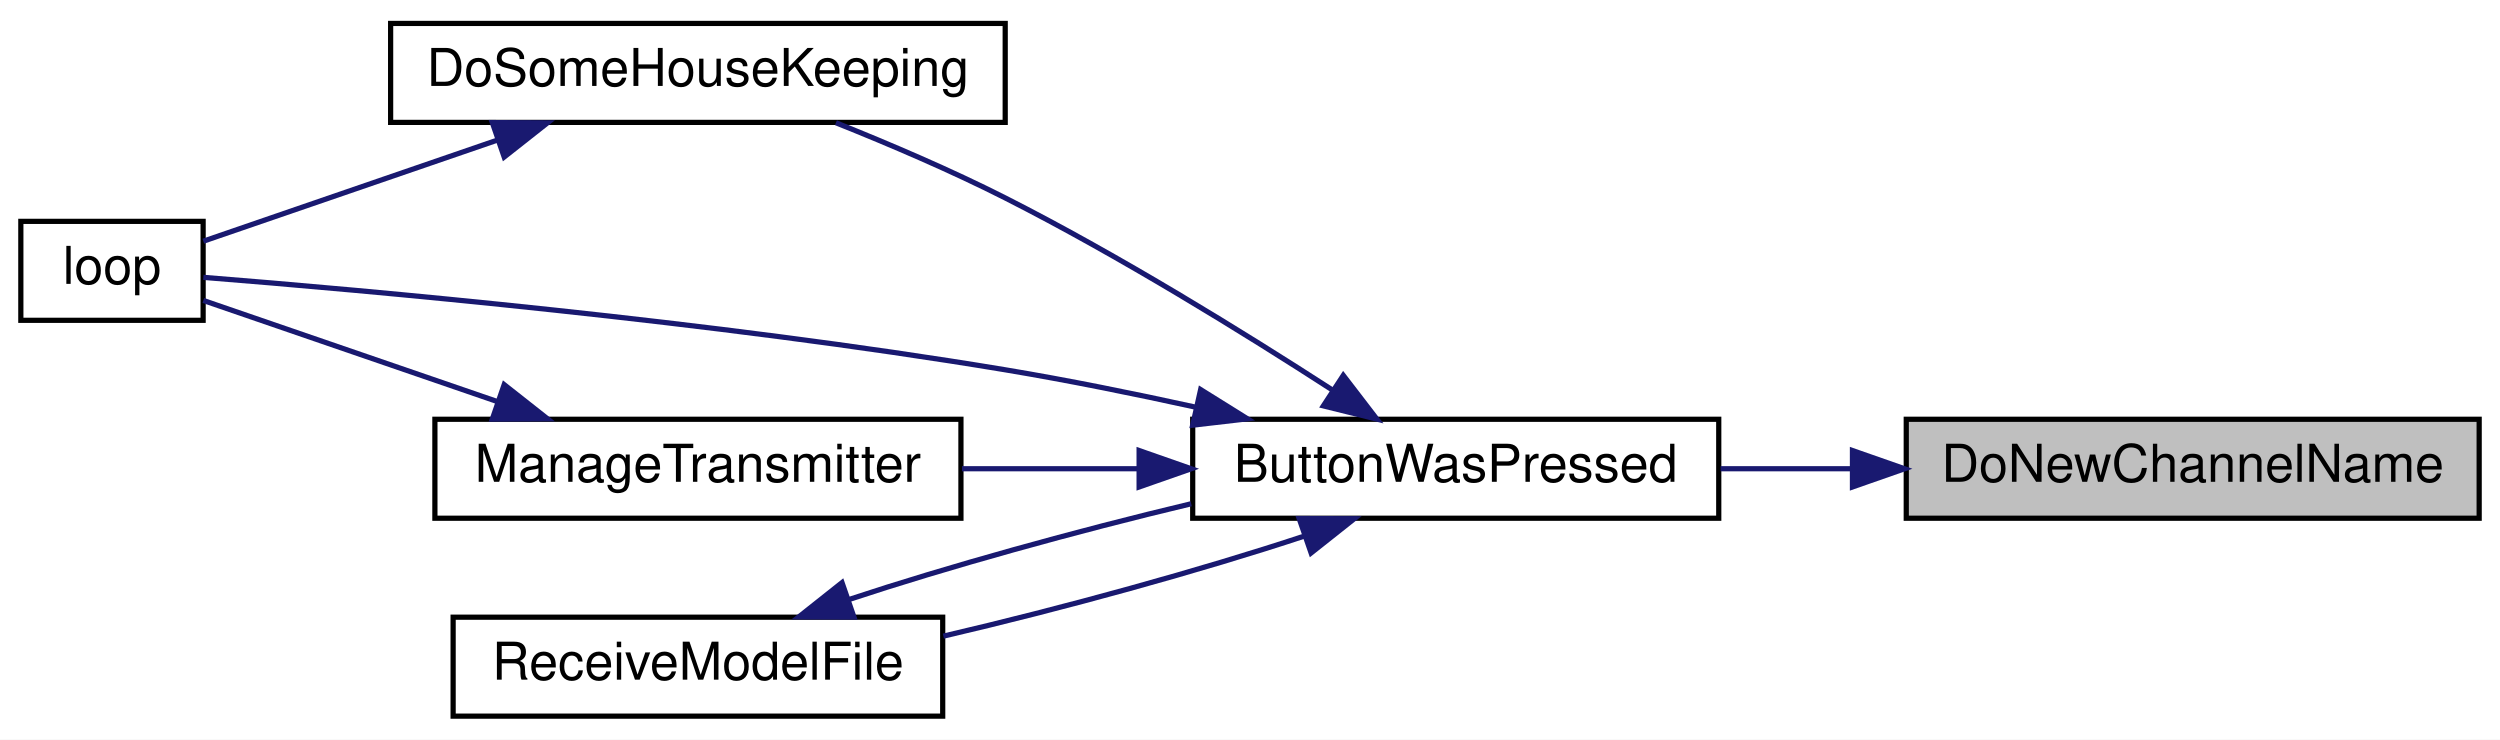
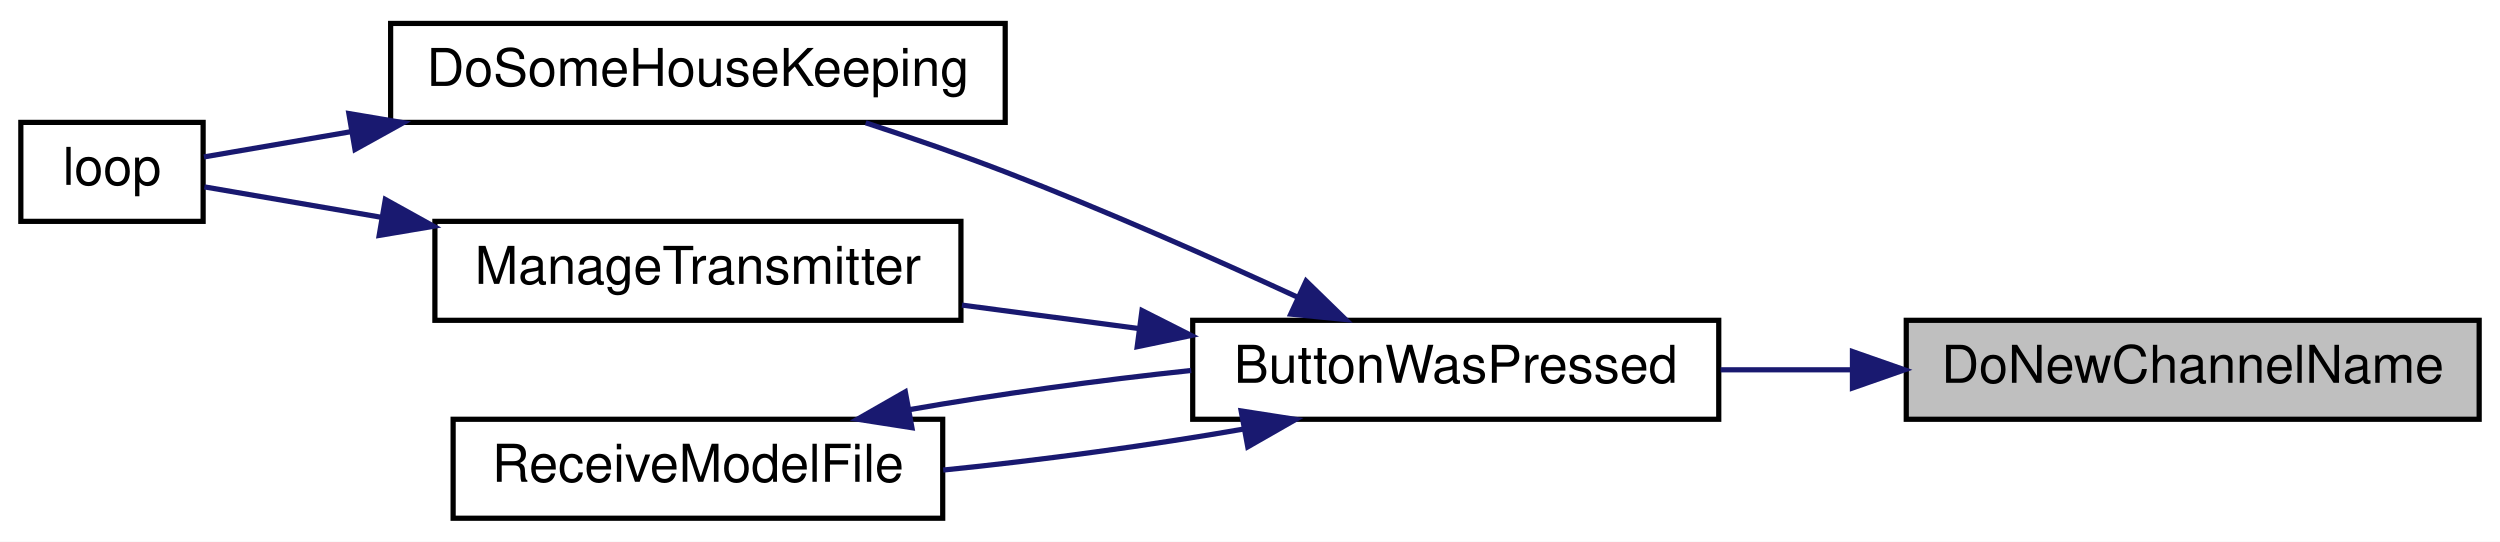
- <svg xmlns="http://www.w3.org/2000/svg" xmlns:xlink="http://www.w3.org/1999/xlink" width="480pt" height="142pt" viewBox="0.00 0.00 480.00 142.00">
-   <g id="graph0" class="graph" transform="scale(1 1) rotate(0) translate(4 138)">
-     <polygon fill="white" stroke="transparent" points="-4,4 -4,-138 476,-138 476,4 -4,4" />
+ <svg xmlns="http://www.w3.org/2000/svg" xmlns:xlink="http://www.w3.org/1999/xlink" width="480pt" height="104pt" viewBox="0.00 0.00 480.00 104.00">
+   <g id="graph0" class="graph" transform="scale(1 1) rotate(0) translate(4 100)">
+     <polygon fill="white" stroke="transparent" points="-4,4 -4,-100 476,-100 476,4 -4,4" />
    <g id="node1" class="node">
      <g id="a_node1">
        <a xlink:title=" ">
-           <polygon fill="#bfbfbf" stroke="black" points="362,-38.5 362,-57.5 472,-57.5 472,-38.5 362,-38.5" />
-           <text text-anchor="middle" x="417" y="-45.5" font-family="Helvetica,sans-Serif" font-size="10.00">DoNewChannelName</text>
+           <polygon fill="#bfbfbf" stroke="black" points="362,-19.5 362,-38.5 472,-38.5 472,-19.5 362,-19.5" />
+           <text text-anchor="middle" x="417" y="-26.5" font-family="Helvetica,sans-Serif" font-size="10.00">DoNewChannelName</text>
        </a>
      </g>
    </g>
    <g id="node2" class="node">
      <g id="a_node2">
        <a xlink:href="_transmitter_code_2src_2main_8cpp.html#a804fdbdd5eab4c596bbe8a23eecbe4d5" target="_top" xlink:title=" ">
-           <polygon fill="white" stroke="black" points="225,-38.5 225,-57.5 326,-57.5 326,-38.5 225,-38.5" />
-           <text text-anchor="middle" x="275.5" y="-45.5" font-family="Helvetica,sans-Serif" font-size="10.00">ButtonWasPressed</text>
+           <polygon fill="white" stroke="black" points="225,-19.5 225,-38.5 326,-38.5 326,-19.5 225,-19.5" />
+           <text text-anchor="middle" x="275.5" y="-26.5" font-family="Helvetica,sans-Serif" font-size="10.00">ButtonWasPressed</text>
        </a>
      </g>
    </g>
    <g id="edge1" class="edge">
-       <path fill="none" stroke="midnightblue" d="M351.46,-48C343.03,-48 334.5,-48 326.36,-48" />
-       <polygon fill="midnightblue" stroke="midnightblue" points="351.67,-51.5 361.67,-48 351.67,-44.5 351.67,-51.5" />
+       <path fill="none" stroke="midnightblue" d="M351.46,-29C343.03,-29 334.5,-29 326.36,-29" />
+       <polygon fill="midnightblue" stroke="midnightblue" points="351.67,-32.5 361.67,-29 351.67,-25.5 351.67,-32.5" />
    </g>
    <g id="node3" class="node">
      <g id="a_node3">
        <a xlink:href="_transmitter_code_2src_2main_8cpp.html#aa221b44ecae36dd0367f03ed4aeb9e92" target="_top" xlink:title=" ">
-           <polygon fill="white" stroke="black" points="71,-114.5 71,-133.5 189,-133.5 189,-114.5 71,-114.5" />
-           <text text-anchor="middle" x="130" y="-121.5" font-family="Helvetica,sans-Serif" font-size="10.00">DoSomeHouseKeeping</text>
+           <polygon fill="white" stroke="black" points="71,-76.5 71,-95.5 189,-95.5 189,-76.5 71,-76.5" />
+           <text text-anchor="middle" x="130" y="-83.5" font-family="Helvetica,sans-Serif" font-size="10.00">DoSomeHouseKeeping</text>
        </a>
      </g>
    </g>
    <g id="edge2" class="edge">
-       <path fill="none" stroke="midnightblue" d="M251.74,-63.17C234.82,-74.11 210.96,-88.86 189,-100 178.6,-105.27 166.76,-110.33 156.5,-114.43" />
-       <polygon fill="midnightblue" stroke="midnightblue" points="253.91,-65.93 260.36,-57.53 250.08,-60.07 253.91,-65.93" />
-     </g>
-     <g id="node4" class="node">
-       <g id="a_node4">
-         <a xlink:href="_transmitter_code_2src_2main_8cpp.html#ad3cb30894c94eb016e98bdcaa899ac86" target="_top" xlink:title=" ">
-           <polygon fill="white" stroke="black" points="0,-76.5 0,-95.5 35,-95.5 35,-76.5 0,-76.5" />
-           <text text-anchor="middle" x="17.5" y="-83.5" font-family="Helvetica,sans-Serif" font-size="10.00">loop</text>
-         </a>
-       </g>
-     </g>
-     <g id="edge4" class="edge">
-       <path fill="none" stroke="midnightblue" d="M225.71,-59.79C213.75,-62.42 200.95,-65.01 189,-67 132.88,-76.33 65.59,-82.32 35.04,-84.75" />
-       <polygon fill="midnightblue" stroke="midnightblue" points="226.52,-63.2 235.51,-57.59 224.99,-56.37 226.52,-63.2" />
+       <path fill="none" stroke="midnightblue" d="M245.29,-42.87C228.91,-50.42 208.01,-59.68 189,-67 180.4,-70.31 170.94,-73.57 162.21,-76.42" />
+       <polygon fill="midnightblue" stroke="midnightblue" points="246.77,-46.04 254.36,-38.65 243.82,-39.69 246.77,-46.04" />
    </g>
    <g id="node5" class="node">
      <g id="a_node5">
        <a xlink:href="_transmitter_code_2src_2main_8cpp.html#a558ea014e230b7caa54ce5a37ad29b22" target="_top" xlink:title=" ">
          <polygon fill="white" stroke="black" points="79.5,-38.5 79.5,-57.5 180.5,-57.5 180.5,-38.5 79.5,-38.5" />
          <text text-anchor="middle" x="130" y="-45.5" font-family="Helvetica,sans-Serif" font-size="10.00">ManageTransmitter</text>
        </a>
      </g>
    </g>
-     <g id="edge5" class="edge">
-       <path fill="none" stroke="midnightblue" d="M214.52,-48C203.26,-48 191.6,-48 180.7,-48" />
-       <polygon fill="midnightblue" stroke="midnightblue" points="214.71,-51.5 224.71,-48 214.71,-44.5 214.71,-51.5" />
+     <g id="edge4" class="edge">
+       <path fill="none" stroke="midnightblue" d="M214.52,-36.94C203.26,-38.43 191.6,-39.98 180.7,-41.42" />
+       <polygon fill="midnightblue" stroke="midnightblue" points="215.26,-40.37 224.71,-35.59 214.34,-33.43 215.26,-40.37" />
    </g>
    <g id="node6" class="node">
      <g id="a_node6">
        <a xlink:href="_transmitter_code_2src_2main_8cpp.html#ab7c9edf843c732d7fe296564f39bc0dc" target="_top" xlink:title="RECEIVE A MODEL FILE.">
          <polygon fill="white" stroke="black" points="83,-0.5 83,-19.5 177,-19.5 177,-0.5 83,-0.5" />
          <text text-anchor="middle" x="130" y="-7.5" font-family="Helvetica,sans-Serif" font-size="10.00">ReceiveModelFile</text>
        </a>
      </g>
    </g>
-     <g id="edge7" class="edge">
-       <path fill="none" stroke="midnightblue" d="M246.44,-35.08C226.74,-28.55 199.95,-21.17 177.13,-15.86" />
-       <polygon fill="midnightblue" stroke="midnightblue" points="245.44,-38.44 256.03,-38.41 247.73,-31.83 245.44,-38.44" />
+     <g id="edge6" class="edge">
+       <path fill="none" stroke="midnightblue" d="M234.93,-17.65C217.01,-14.51 195.72,-11.61 177.09,-9.75" />
+       <polygon fill="midnightblue" stroke="midnightblue" points="234.3,-21.1 244.77,-19.47 235.57,-14.21 234.3,-21.1" />
+     </g>
+     <g id="node4" class="node">
+       <g id="a_node4">
+         <a xlink:href="_transmitter_code_2src_2main_8cpp.html#ad3cb30894c94eb016e98bdcaa899ac86" target="_top" xlink:title=" ">
+           <polygon fill="white" stroke="black" points="0,-57.5 0,-76.5 35,-76.5 35,-57.5 0,-57.5" />
+           <text text-anchor="middle" x="17.5" y="-64.5" font-family="Helvetica,sans-Serif" font-size="10.00">loop</text>
+         </a>
+       </g>
    </g>
    <g id="edge3" class="edge">
-       <path fill="none" stroke="midnightblue" d="M91.43,-111.08C72.25,-104.48 49.89,-96.79 35.04,-91.69" />
-       <polygon fill="midnightblue" stroke="midnightblue" points="90.52,-114.47 101.12,-114.41 92.8,-107.85 90.52,-114.47" />
+       <path fill="none" stroke="midnightblue" d="M63.33,-74.71C52.91,-72.92 43,-71.21 35.16,-69.87" />
+       <polygon fill="midnightblue" stroke="midnightblue" points="62.98,-78.2 73.43,-76.44 64.16,-71.3 62.98,-78.2" />
    </g>
-     <g id="edge6" class="edge">
-       <path fill="none" stroke="midnightblue" d="M91.43,-60.92C72.25,-67.52 49.89,-75.21 35.04,-80.31" />
-       <polygon fill="midnightblue" stroke="midnightblue" points="92.8,-64.15 101.12,-57.59 90.52,-57.53 92.8,-64.15" />
+     <g id="edge5" class="edge">
+       <path fill="none" stroke="midnightblue" d="M69.21,-58.28C56.72,-60.43 44.53,-62.52 35.24,-64.12" />
+       <polygon fill="midnightblue" stroke="midnightblue" points="69.98,-61.7 79.25,-56.56 68.8,-54.8 69.98,-61.7" />
    </g>
-     <g id="edge8" class="edge">
-       <path fill="none" stroke="midnightblue" d="M159.02,-22.9C177.68,-29.09 202.72,-36.05 224.71,-41.28" />
-       <polygon fill="midnightblue" stroke="midnightblue" points="159.96,-19.52 149.37,-19.56 157.67,-26.14 159.96,-19.52" />
+     <g id="edge7" class="edge">
+       <path fill="none" stroke="midnightblue" d="M170.61,-21.35C187.35,-24.28 207.02,-27.01 224.71,-28.87" />
+       <polygon fill="midnightblue" stroke="midnightblue" points="171.09,-17.88 160.62,-19.51 169.82,-24.77 171.09,-17.88" />
    </g>
  </g>
</svg>
